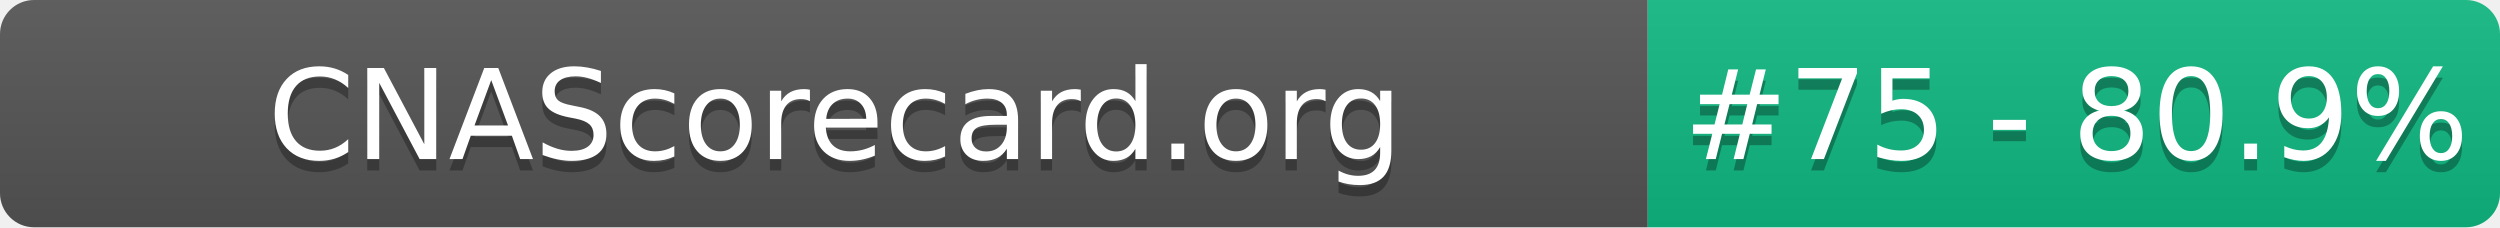
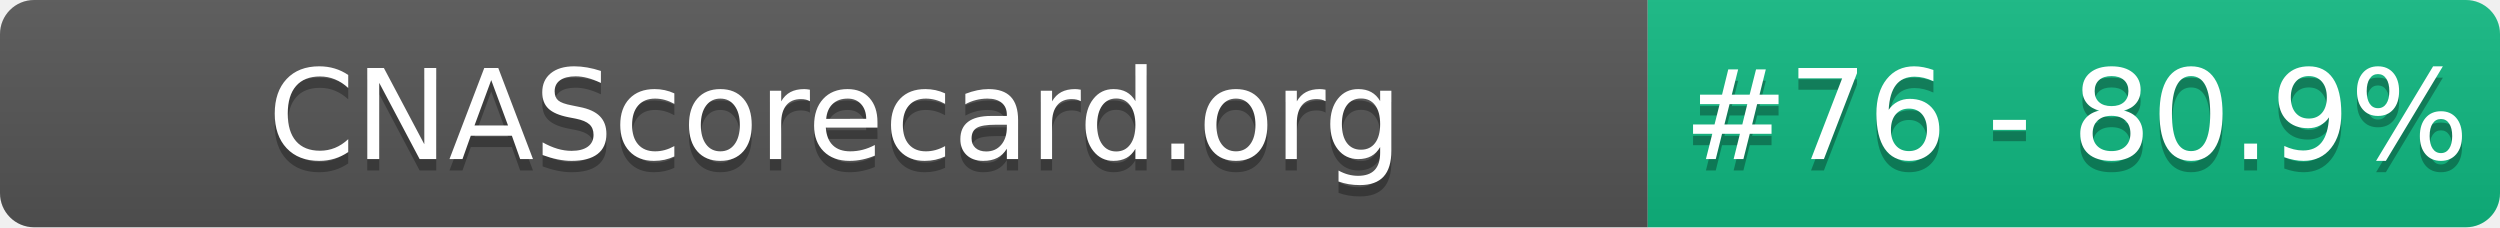
- <svg xmlns="http://www.w3.org/2000/svg" width="220" height="20" role="img" aria-label="CNAScorecard.org: #75 - 80.9%">
+ <svg xmlns="http://www.w3.org/2000/svg" width="220" height="20" role="img" aria-label="CNAScorecard.org: #76 - 80.9%">
  <linearGradient id="s" x2="0" y2="100%">
    <stop offset="0" stop-color="#bbb" stop-opacity=".1" />
    <stop offset="1" stop-opacity=".1" />
  </linearGradient>
  <clipPath id="r">
    <rect width="220" height="20" rx="3" fill="#fff" />
  </clipPath>
  <g clip-path="url(#r)">
    <rect width="145" height="20" fill="#555" />
    <rect x="145" width="75" height="20" fill="#10B981" />
    <rect width="220" height="20" fill="url(#s)" />
  </g>
  <g fill="#fff" text-anchor="middle" font-family="Verdana,Geneva,DejaVu Sans,sans-serif" text-rendering="geometricPrecision" font-size="110">
    <text aria-hidden="true" x="735" y="150" fill="#010101" fill-opacity=".3" transform="scale(.1)" textLength="1350">CNAScorecard.org</text>
    <text x="735" y="140" transform="scale(.1)" fill="#fff" textLength="1350">CNAScorecard.org</text>
-     <text aria-hidden="true" x="1827" y="150" fill="#010101" fill-opacity=".3" transform="scale(.1)" textLength="605">#75 - 80.9%</text>
-     <text x="1827" y="140" transform="scale(.1)" fill="#fff" textLength="605">#75 - 80.9%</text>
+     <text aria-hidden="true" x="1827" y="150" fill="#010101" fill-opacity=".3" transform="scale(.1)" textLength="605">#76 - 80.9%</text>
+     <text x="1827" y="140" transform="scale(.1)" fill="#fff" textLength="605">#76 - 80.9%</text>
  </g>
</svg>
